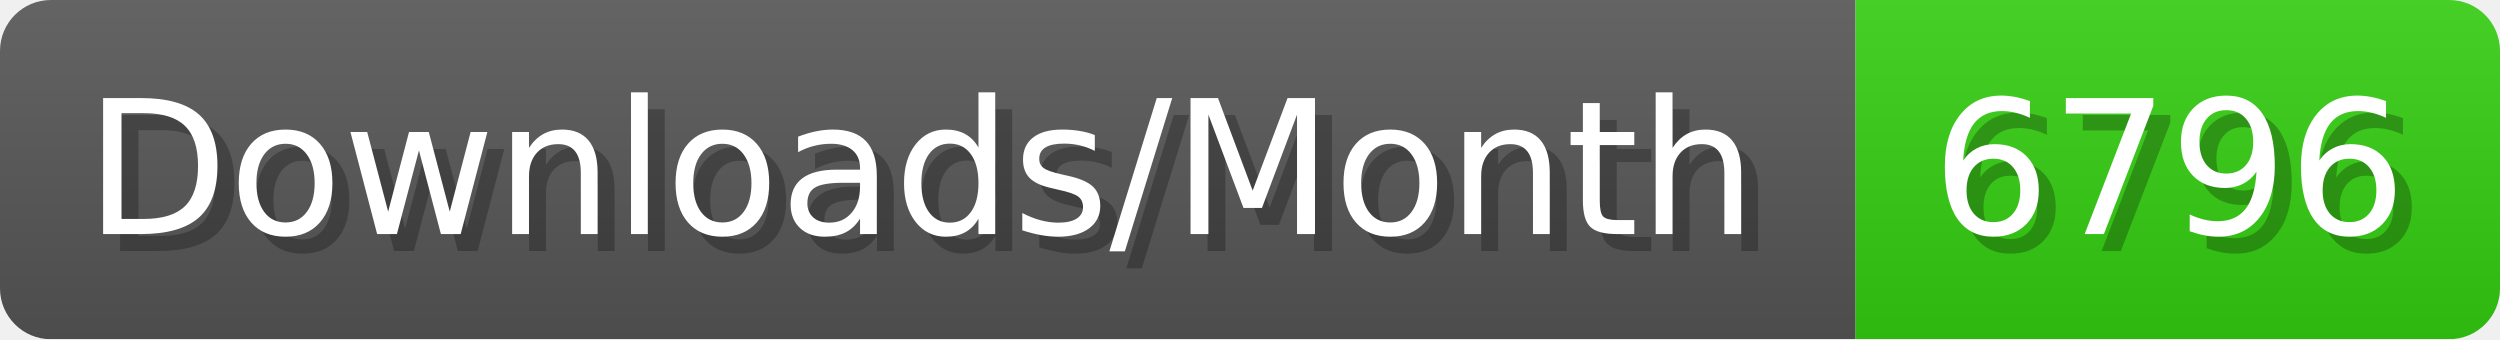
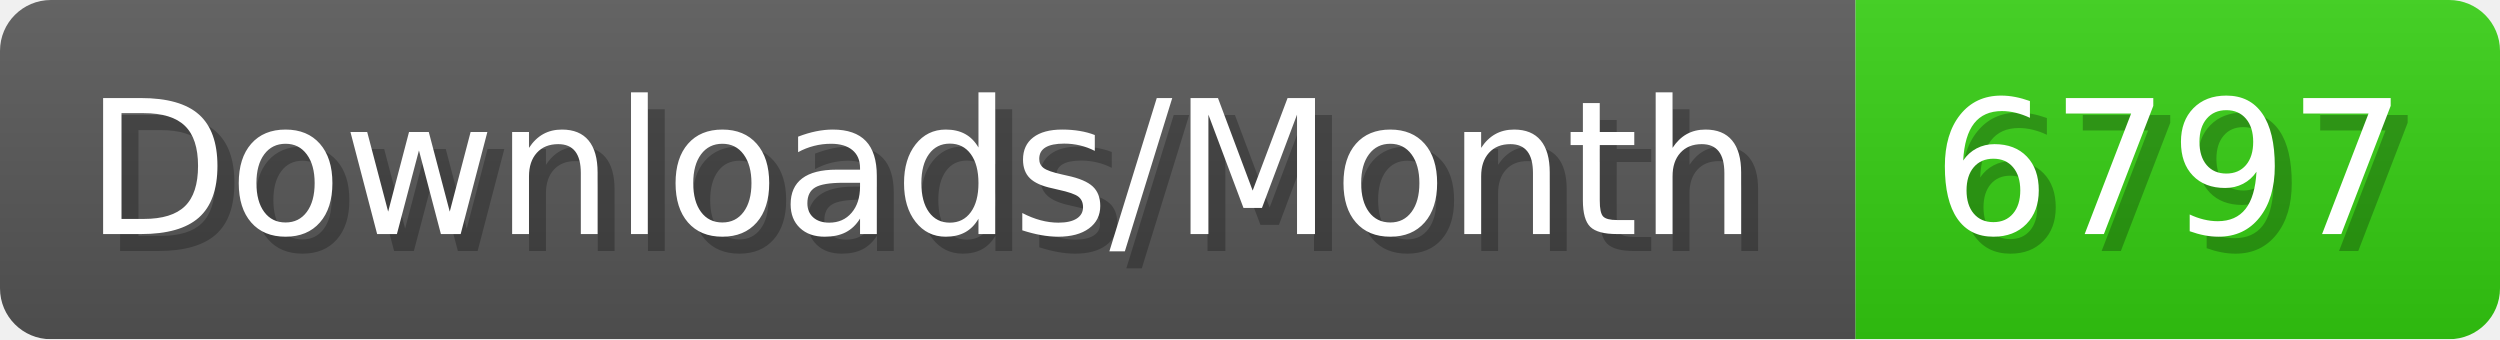
- <svg xmlns="http://www.w3.org/2000/svg" width="147.4" height="20" viewBox="0 0 1474 200" role="img" aria-label="Downloads/Month: 6796">
+ <svg xmlns="http://www.w3.org/2000/svg" width="147.4" height="20" viewBox="0 0 1474 200" role="img" aria-label="Downloads/Month: 6797">
  <linearGradient id="YlXUI" x2="0" y2="100%">
    <stop offset="0" stop-opacity=".1" stop-color="#EEE" />
    <stop offset="1" stop-opacity=".1" />
  </linearGradient>
  <mask id="JHhop">
    <rect width="1474" height="200" rx="30" fill="#FFF" />
  </mask>
  <g mask="url(#JHhop)">
    <rect width="1094" height="200" fill="#555" />
    <rect width="380" height="200" fill="#3C1" x="1094" />
    <rect width="1474" height="200" fill="url(#YlXUI)" />
  </g>
  <g aria-hidden="true" fill="#fff" text-anchor="start" font-family="Verdana,DejaVu Sans,sans-serif" font-size="110">
    <text x="60" y="148" textLength="994" fill="#000" opacity="0.25">Downloads/Month</text>
    <text x="50" y="138" textLength="994">Downloads/Month</text>
-     <text x="1149" y="148" textLength="280" fill="#000" opacity="0.25">6796</text>
-     <text x="1139" y="138" textLength="280">6796</text>
+     <text x="1149" y="148" textLength="280" fill="#000" opacity="0.25">6797</text>
+     <text x="1139" y="138" textLength="280">6797</text>
  </g>
</svg>
